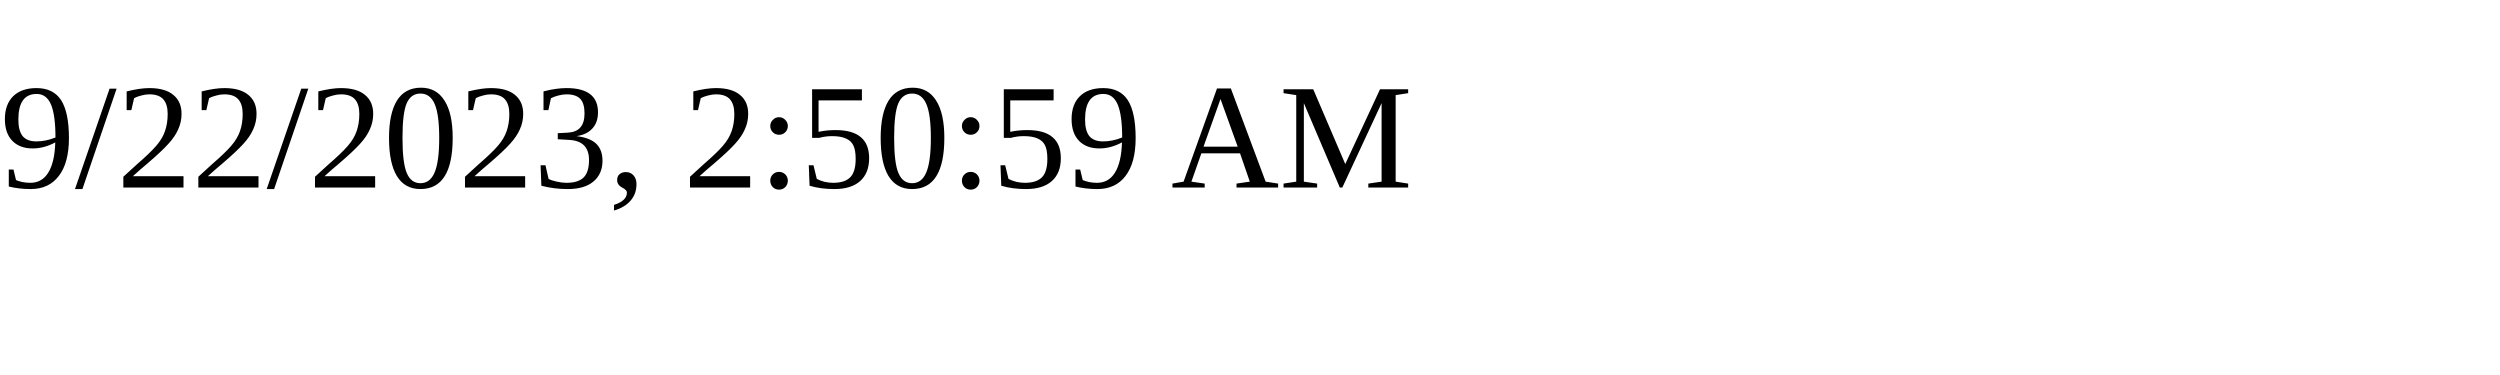
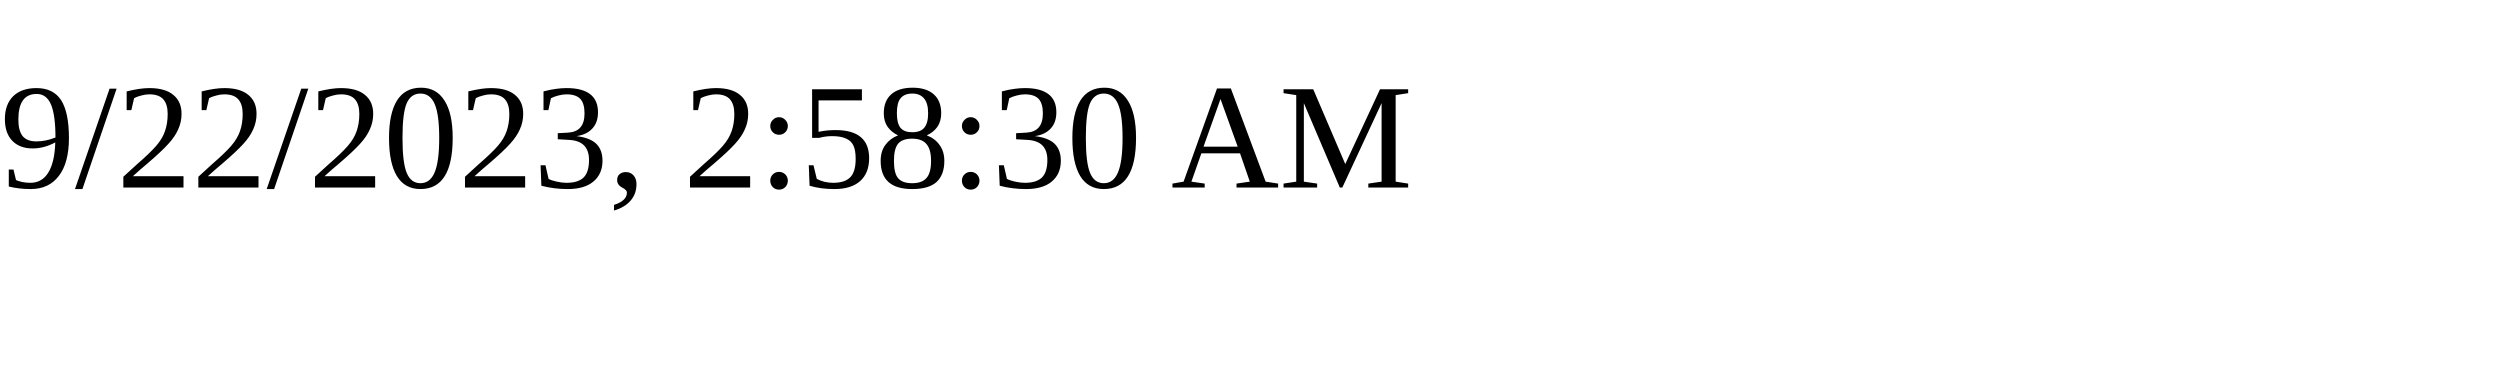
<svg xmlns="http://www.w3.org/2000/svg" height="30" width="200">
-   <text x="0" y="15">9/22/2023, 2:50:59 AM</text>
+   <text x="0" y="15">9/22/2023, 2:58:30 AM</text>
</svg>
